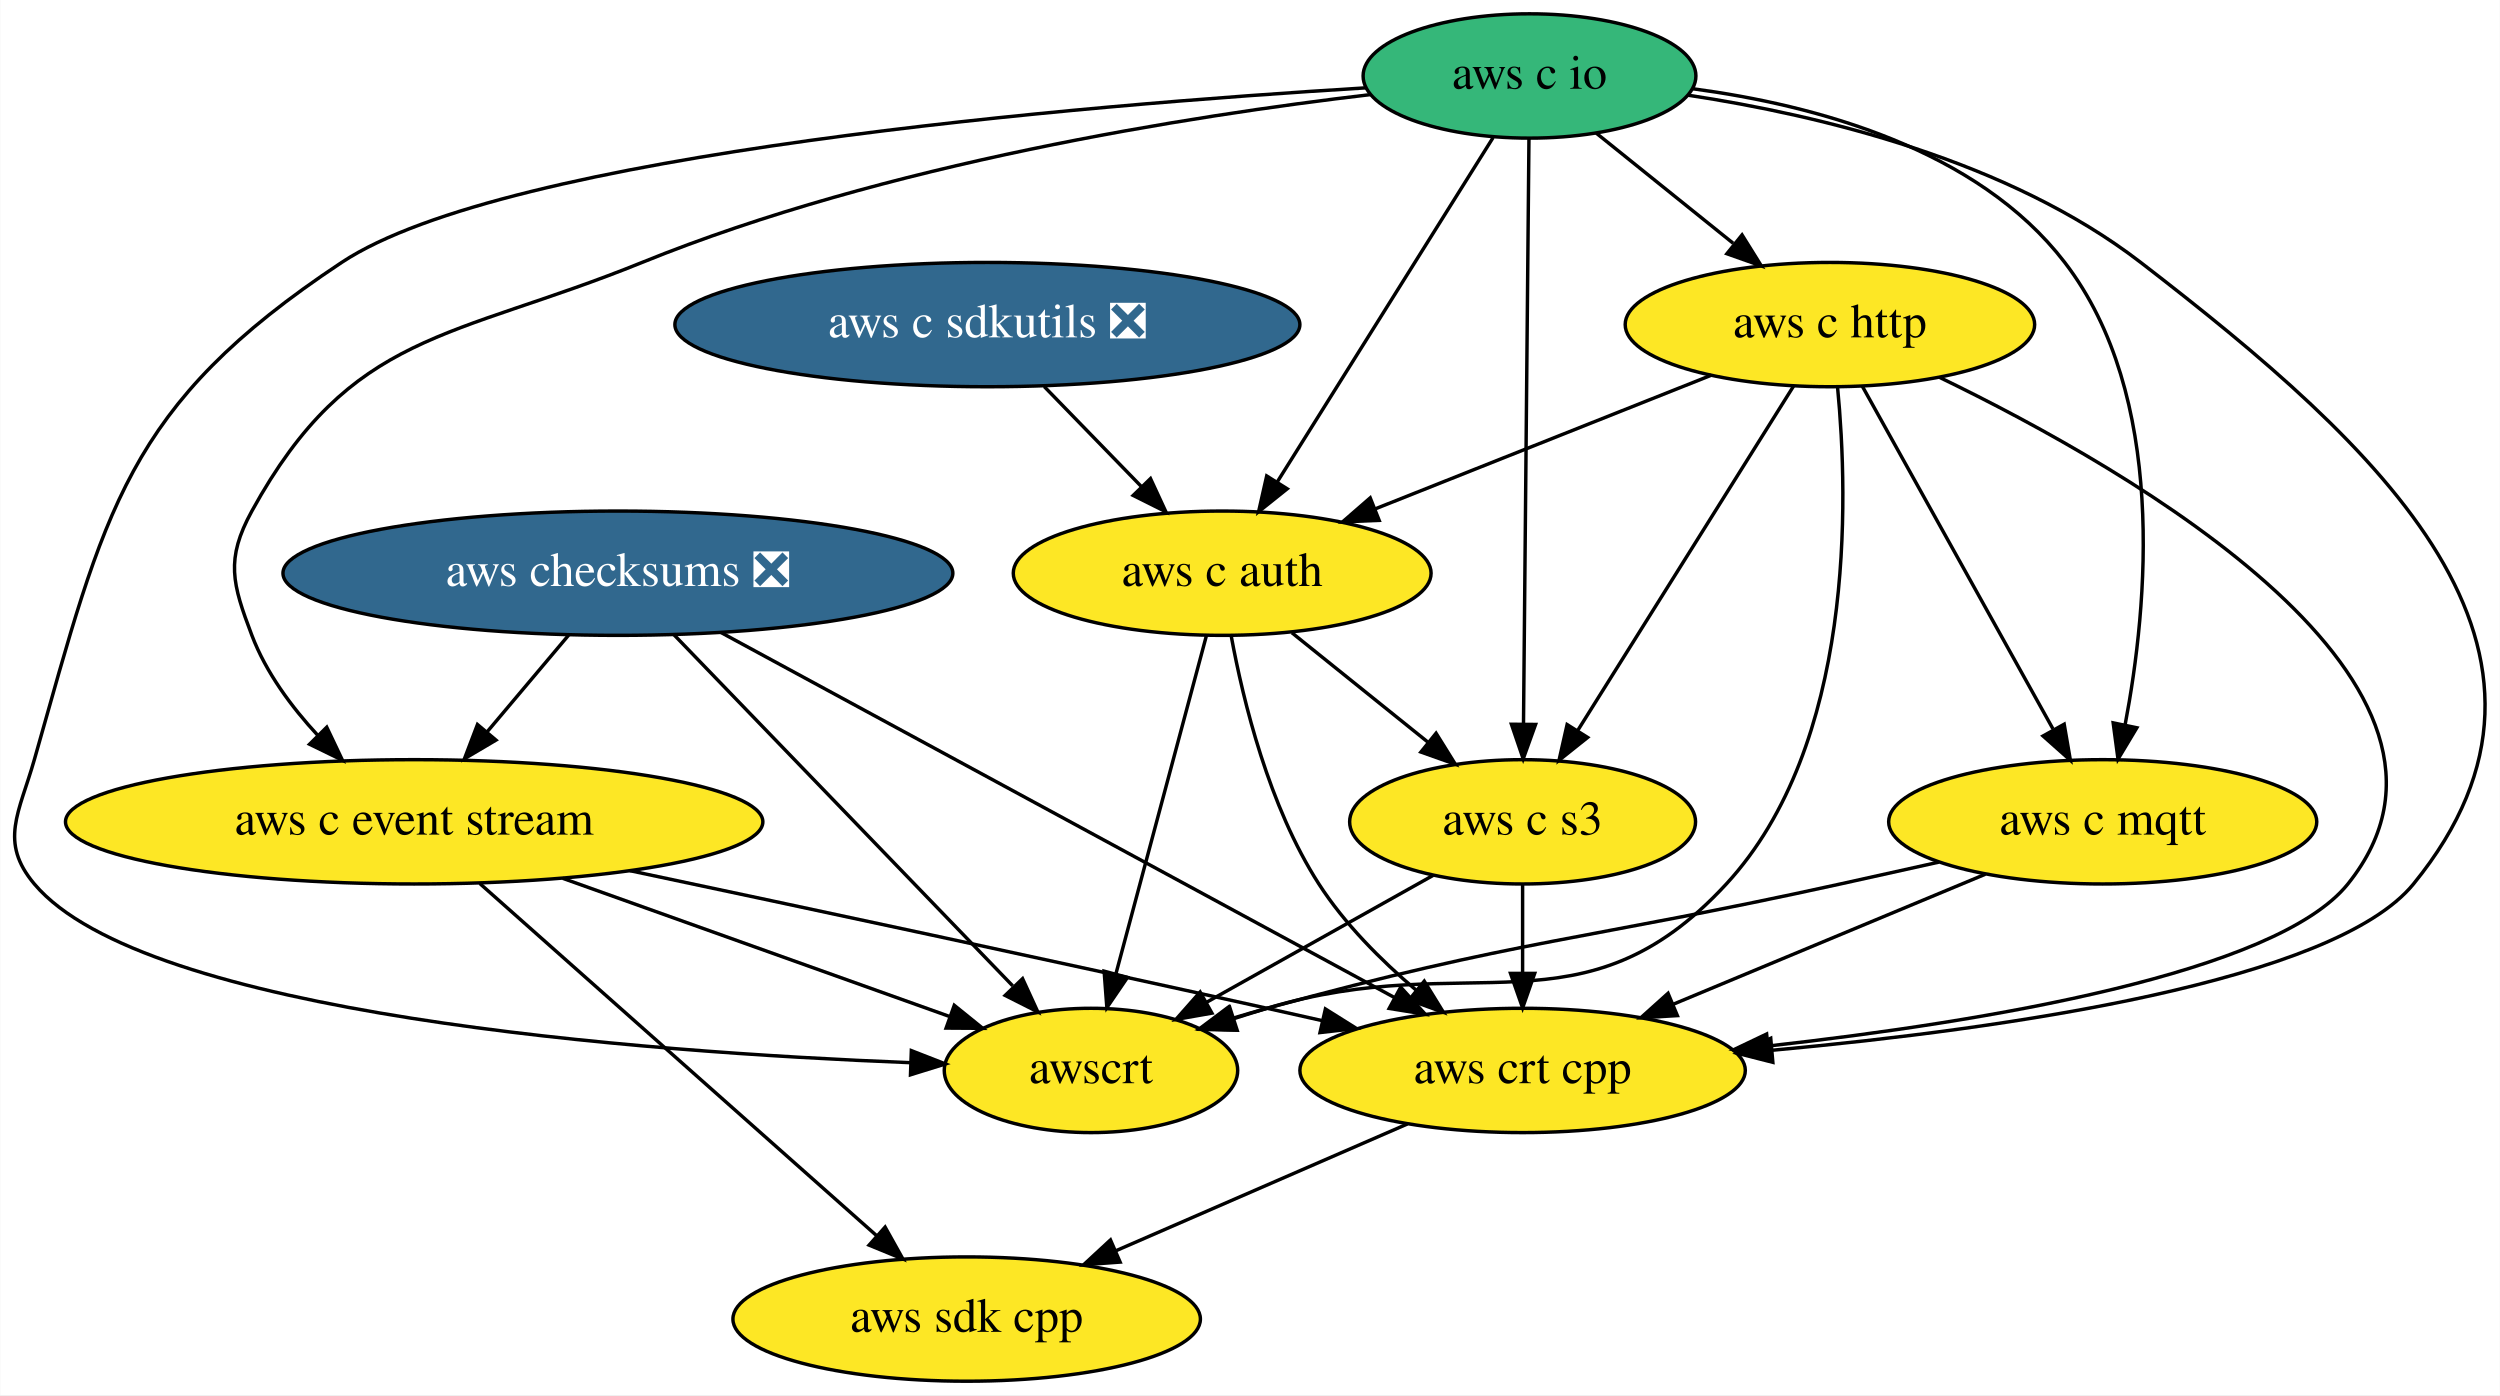
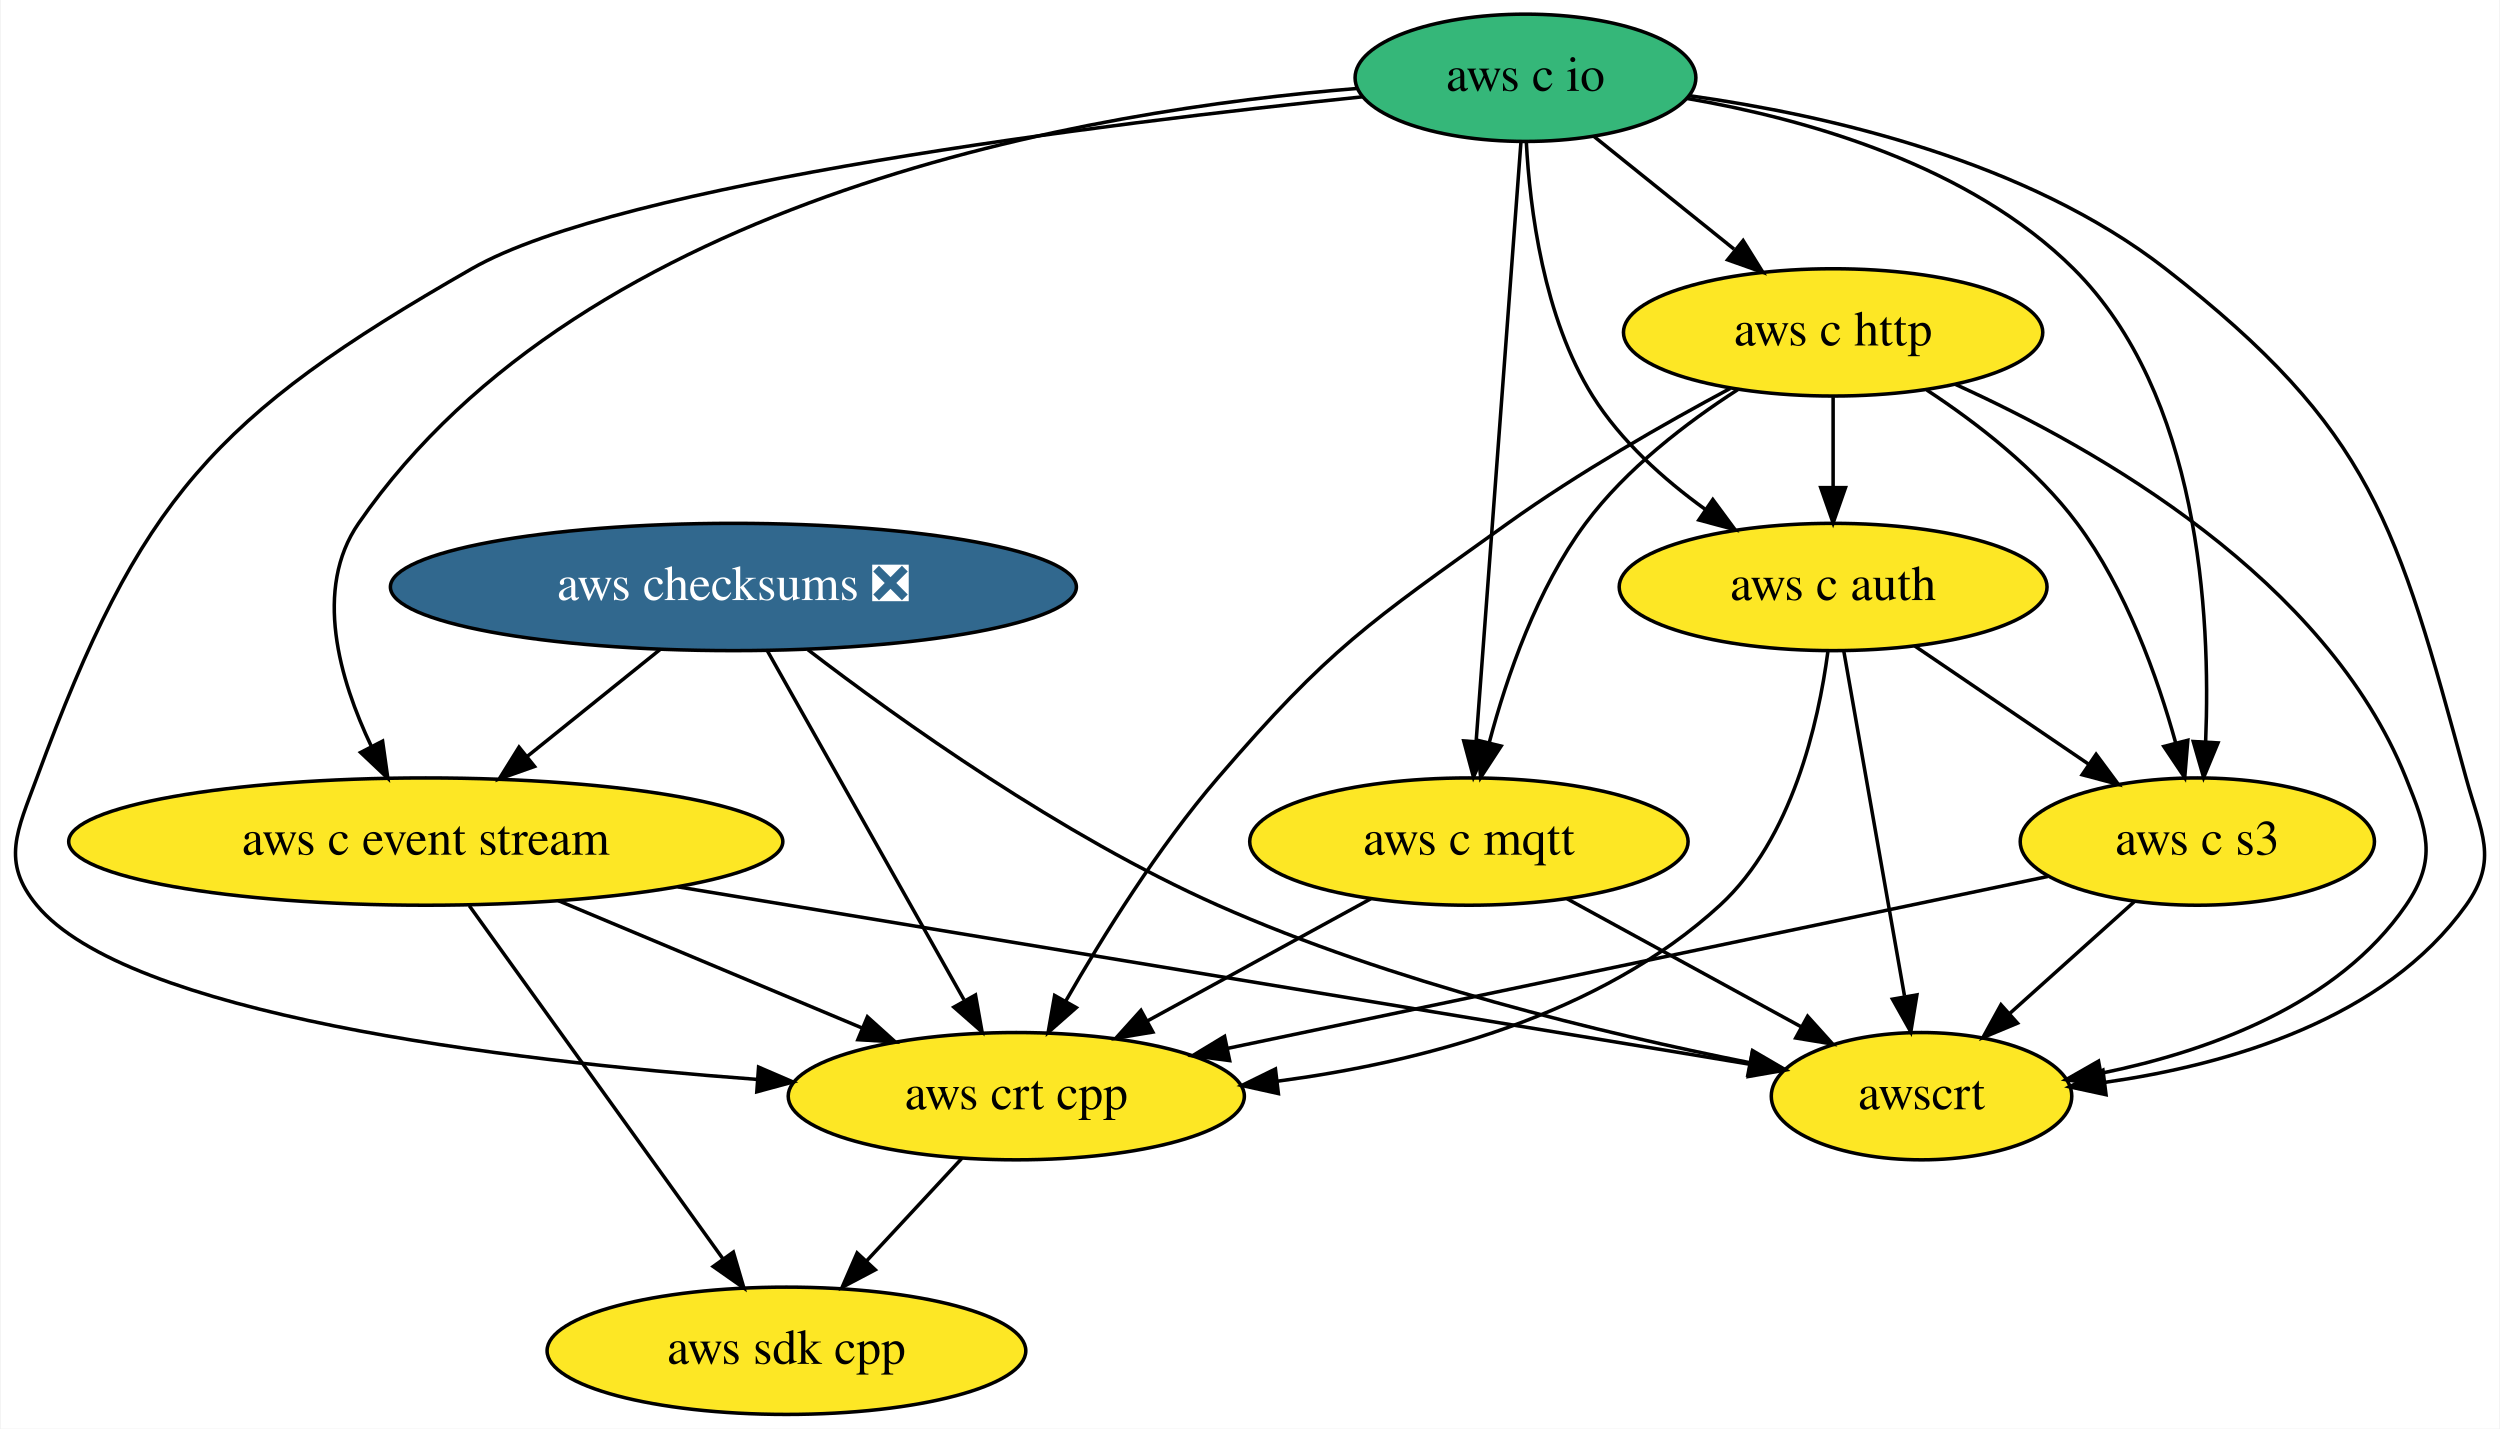
- <svg xmlns="http://www.w3.org/2000/svg" xmlns:xlink="http://www.w3.org/1999/xlink" width="724pt" height="404pt" viewBox="0.00 0.00 723.85 404.00">
+ <svg xmlns="http://www.w3.org/2000/svg" xmlns:xlink="http://www.w3.org/1999/xlink" width="707pt" height="404pt" viewBox="0.00 0.00 706.57 404.00">
  <g id="graph0" class="graph" transform="scale(1 1) rotate(0) translate(4 400)">
-     <polygon fill="white" stroke="transparent" points="-4,4 -4,-400 719.85,-400 719.85,4 -4,4" />
+     <polygon fill="white" stroke="transparent" points="-4,4 -4,-400 702.57,-400 702.57,4 -4,4" />
    <g id="node1" class="node">
      <g id="a_node1">
        <a xlink:href="https://github.com/conda-forge/aws-sdk-cpp-feedstock" xlink:title="aws sdk cpp">
-           <ellipse fill="#fde725" stroke="black" cx="275.87" cy="-18" rx="67.69" ry="18" />
-           <text text-anchor="middle" x="275.87" y="-14.3" font-family="Times,serif" font-size="14.00">aws sdk cpp</text>
+           <ellipse fill="#fde725" stroke="black" cx="218.19" cy="-18" rx="67.69" ry="18" />
+           <text text-anchor="middle" x="218.19" y="-14.3" font-family="Times,serif" font-size="14.00">aws sdk cpp</text>
        </a>
      </g>
    </g>
    <g id="node2" class="node">
      <g id="a_node2">
        <a xlink:href="https://github.com/conda-forge/aws-checksums-feedstock/pull/32" xlink:title="aws checksums ❎">
-           <ellipse fill="#31688e" stroke="black" cx="174.87" cy="-234" rx="97" ry="18" />
-           <text text-anchor="middle" x="174.87" y="-230.3" font-family="Times,serif" font-size="14.00" fill="white">aws checksums ❎</text>
+           <ellipse fill="#31688e" stroke="black" cx="203.19" cy="-234" rx="97" ry="18" />
+           <text text-anchor="middle" x="203.19" y="-230.3" font-family="Times,serif" font-size="14.00" fill="white">aws checksums ❎</text>
        </a>
      </g>
    </g>
    <g id="node3" class="node">
      <g id="a_node3">
        <a xlink:href="https://github.com/conda-forge/aws-c-event-stream-feedstock" xlink:title="aws c event stream">
-           <ellipse fill="#fde725" stroke="black" cx="115.87" cy="-162" rx="100.98" ry="18" />
-           <text text-anchor="middle" x="115.87" y="-158.3" font-family="Times,serif" font-size="14.00">aws c event stream</text>
+           <ellipse fill="#fde725" stroke="black" cx="116.19" cy="-162" rx="100.98" ry="18" />
+           <text text-anchor="middle" x="116.19" y="-158.3" font-family="Times,serif" font-size="14.00">aws c event stream</text>
        </a>
      </g>
    </g>
    <g id="edge1" class="edge">
-       <path fill="none" stroke="black" d="M160.59,-216.05C153.52,-207.67 144.85,-197.38 137.03,-188.1" />
-       <polygon fill="black" stroke="black" points="139.56,-185.67 130.43,-180.28 134.2,-190.18 139.56,-185.67" />
+       <path fill="none" stroke="black" d="M182.57,-216.41C171.28,-207.32 157.11,-195.92 144.76,-185.99" />
+       <polygon fill="black" stroke="black" points="146.95,-183.25 136.96,-179.71 142.56,-188.71 146.95,-183.25" />
    </g>
    <g id="node4" class="node">
      <g id="a_node4">
        <a xlink:href="https://github.com/conda-forge/aws-crt-cpp-feedstock" xlink:title="aws crt cpp">
-           <ellipse fill="#fde725" stroke="black" cx="436.87" cy="-90" rx="64.5" ry="18" />
-           <text text-anchor="middle" x="436.87" y="-86.3" font-family="Times,serif" font-size="14.00">aws crt cpp</text>
+           <ellipse fill="#fde725" stroke="black" cx="283.19" cy="-90" rx="64.5" ry="18" />
+           <text text-anchor="middle" x="283.19" y="-86.3" font-family="Times,serif" font-size="14.00">aws crt cpp</text>
        </a>
      </g>
    </g>
    <g id="edge2" class="edge">
-       <path fill="none" stroke="black" d="M204.67,-216.85C252.75,-190.79 347.33,-139.53 399.73,-111.13" />
-       <polygon fill="black" stroke="black" points="401.57,-114.12 408.69,-106.27 398.23,-107.96 401.57,-114.12" />
+       <path fill="none" stroke="black" d="M212.84,-215.87C226.66,-191.35 252.19,-146.03 268.4,-117.26" />
+       <polygon fill="black" stroke="black" points="271.65,-118.62 273.51,-108.19 265.55,-115.18 271.65,-118.62" />
    </g>
    <g id="node5" class="node">
      <g id="a_node5">
        <a xlink:href="https://github.com/conda-forge/awscrt-feedstock" xlink:title="awscrt">
-           <ellipse fill="#fde725" stroke="black" cx="311.87" cy="-90" rx="42.49" ry="18" />
-           <text text-anchor="middle" x="311.87" y="-86.3" font-family="Times,serif" font-size="14.00">awscrt</text>
+           <ellipse fill="#fde725" stroke="black" cx="539.19" cy="-90" rx="42.49" ry="18" />
+           <text text-anchor="middle" x="539.19" y="-86.3" font-family="Times,serif" font-size="14.00">awscrt</text>
        </a>
      </g>
    </g>
    <g id="edge3" class="edge">
-       <path fill="none" stroke="black" d="M191.13,-216.15C215.49,-190.9 261.55,-143.16 289.2,-114.5" />
-       <polygon fill="black" stroke="black" points="292.06,-116.58 296.48,-106.95 287.02,-111.72 292.06,-116.58" />
+       <path fill="none" stroke="black" d="M224.27,-216.25C250.17,-196.4 296.13,-163.58 340.19,-144 389.29,-122.18 449.31,-107.72 490.52,-99.49" />
+       <polygon fill="black" stroke="black" points="491.42,-102.88 500.57,-97.53 490.08,-96.01 491.42,-102.88" />
    </g>
    <g id="edge4" class="edge">
-       <path fill="none" stroke="black" d="M134.86,-144.15C163.4,-118.82 217.45,-70.85 249.71,-42.22" />
-       <polygon fill="black" stroke="black" points="252.25,-44.64 257.41,-35.39 247.61,-39.41 252.25,-44.64" />
+       <path fill="none" stroke="black" d="M128.49,-143.87C146.36,-119 179.59,-72.75 200.2,-44.05" />
+       <polygon fill="black" stroke="black" points="203.17,-45.91 206.16,-35.75 197.48,-41.83 203.17,-45.91" />
    </g>
    <g id="edge5" class="edge">
-       <path fill="none" stroke="black" d="M178.36,-147.85C228.33,-137.28 300.15,-121.93 362.87,-108 368.1,-106.84 373.53,-105.62 378.97,-104.39" />
-       <polygon fill="black" stroke="black" points="379.76,-107.8 388.73,-102.17 378.2,-100.97 379.76,-107.8" />
+       <path fill="none" stroke="black" d="M153.67,-145.29C179.11,-134.63 212.83,-120.49 239.49,-109.32" />
+       <polygon fill="black" stroke="black" points="241.09,-112.44 248.96,-105.35 238.39,-105.98 241.09,-112.44" />
    </g>
    <g id="edge6" class="edge">
-       <path fill="none" stroke="black" d="M158.89,-145.64C192.18,-133.75 237.99,-117.39 270.79,-105.67" />
-       <polygon fill="black" stroke="black" points="272.28,-108.86 280.52,-102.2 269.92,-102.27 272.28,-108.86" />
+       <path fill="none" stroke="black" d="M187.47,-149.2C273.6,-134.95 416.19,-111.36 490.6,-99.04" />
+       <polygon fill="black" stroke="black" points="491.34,-102.47 500.63,-97.38 490.2,-95.56 491.34,-102.47" />
    </g>
    <g id="edge7" class="edge">
-       <path fill="none" stroke="black" d="M403.51,-74.5C379.07,-63.87 345.67,-49.35 319.17,-37.82" />
-       <polygon fill="black" stroke="black" points="320.31,-34.5 309.74,-33.73 317.52,-40.92 320.31,-34.5" />
+       <path fill="none" stroke="black" d="M267.79,-72.41C259.73,-63.73 249.71,-52.95 240.79,-43.34" />
+       <polygon fill="black" stroke="black" points="243.31,-40.9 233.94,-35.96 238.18,-45.67 243.31,-40.9" />
    </g>
    <g id="node6" class="node">
      <g id="a_node6">
        <a xlink:href="https://github.com/conda-forge/aws-c-io-feedstock" xlink:title="aws c io">
-           <ellipse fill="#35b779" stroke="black" cx="438.87" cy="-378" rx="48.19" ry="18" />
-           <text text-anchor="middle" x="438.87" y="-374.3" font-family="Times,serif" font-size="14.00">aws c io</text>
+           <ellipse fill="#35b779" stroke="black" cx="427.19" cy="-378" rx="48.19" ry="18" />
+           <text text-anchor="middle" x="427.19" y="-374.3" font-family="Times,serif" font-size="14.00">aws c io</text>
        </a>
      </g>
    </g>
    <g id="edge8" class="edge">
-       <path fill="none" stroke="black" d="M392.85,-372.61C340.26,-366.44 252.38,-352.6 181.87,-324 126.69,-301.62 97.52,-304.21 68.87,-252 61.18,-237.97 63.2,-230.96 68.87,-216 72.95,-205.26 80.31,-195.3 88.01,-186.98" />
-       <polygon fill="black" stroke="black" points="90.55,-189.4 95.1,-179.83 85.57,-184.47 90.55,-189.4" />
+       <path fill="none" stroke="black" d="M379.68,-374.99C304.86,-368.95 161.51,-345.14 97.19,-252 84.37,-233.43 91.77,-207.87 100.82,-188.9" />
+       <polygon fill="black" stroke="black" points="103.98,-190.41 105.46,-179.92 97.76,-187.2 103.98,-190.41" />
    </g>
    <g id="edge9" class="edge">
-       <path fill="none" stroke="black" d="M484.8,-372.43C523.18,-366.61 577.64,-353.47 615.87,-324 685.07,-270.67 750.09,-211.71 694.87,-144 671.82,-115.73 577.28,-102.11 509.32,-95.86" />
-       <polygon fill="black" stroke="black" points="509.34,-92.35 499.07,-94.96 508.73,-99.32 509.34,-92.35" />
+       <path fill="none" stroke="black" d="M381.17,-372.63C308.58,-365.12 171.43,-348.18 129.19,-324 56.15,-282.18 35.33,-258.97 6.19,-180 0.65,-164.99 -4,-156.33 6.19,-144 31.59,-113.28 136.76,-100.19 209.93,-94.74" />
+       <polygon fill="black" stroke="black" points="210.31,-98.22 220.04,-94.02 209.81,-91.24 210.31,-98.22" />
    </g>
    <g id="edge10" class="edge">
-       <path fill="none" stroke="black" d="M391.61,-374.57C309.04,-369.54 142.73,-355.7 94.87,-324 32.15,-282.45 26.43,-252.37 5.87,-180 1.5,-164.61 -4.43,-156.24 5.87,-144 37.69,-106.2 180.78,-95.36 259.52,-92.25" />
-       <polygon fill="black" stroke="black" points="259.85,-95.74 269.72,-91.88 259.6,-88.74 259.85,-95.74" />
+       <path fill="none" stroke="black" d="M473.48,-372.94C512.84,-367.43 569.04,-354.46 608.19,-324 666.85,-278.36 673.61,-251.69 693.19,-180 697.41,-164.57 702.48,-157.03 693.19,-144 670.17,-111.74 626.2,-98.92 591.11,-93.92" />
+       <polygon fill="black" stroke="black" points="591.37,-90.42 581.01,-92.65 590.5,-97.37 591.37,-90.42" />
    </g>
    <g id="node7" class="node">
      <g id="a_node7">
        <a xlink:href="https://github.com/conda-forge/aws-c-http-feedstock" xlink:title="aws c http">
-           <ellipse fill="#fde725" stroke="black" cx="525.87" cy="-306" rx="59.29" ry="18" />
-           <text text-anchor="middle" x="525.87" y="-302.3" font-family="Times,serif" font-size="14.00">aws c http</text>
+           <ellipse fill="#fde725" stroke="black" cx="514.19" cy="-306" rx="59.29" ry="18" />
+           <text text-anchor="middle" x="514.19" y="-302.3" font-family="Times,serif" font-size="14.00">aws c http</text>
        </a>
      </g>
    </g>
    <g id="edge11" class="edge">
-       <path fill="none" stroke="black" d="M458.18,-361.46C469.84,-352.08 484.91,-339.96 497.86,-329.54" />
-       <polygon fill="black" stroke="black" points="500.42,-331.97 506.02,-322.98 496.03,-326.52 500.42,-331.97" />
+       <path fill="none" stroke="black" d="M446.5,-361.46C458.16,-352.08 473.23,-339.96 486.18,-329.54" />
+       <polygon fill="black" stroke="black" points="488.74,-331.97 494.33,-322.98 484.35,-326.52 488.74,-331.97" />
    </g>
    <g id="node8" class="node">
      <g id="a_node8">
        <a xlink:href="https://github.com/conda-forge/aws-c-mqtt-feedstock" xlink:title="aws c mqtt">
-           <ellipse fill="#fde725" stroke="black" cx="604.87" cy="-162" rx="61.99" ry="18" />
-           <text text-anchor="middle" x="604.87" y="-158.3" font-family="Times,serif" font-size="14.00">aws c mqtt</text>
+           <ellipse fill="#fde725" stroke="black" cx="411.19" cy="-162" rx="61.99" ry="18" />
+           <text text-anchor="middle" x="411.19" y="-158.3" font-family="Times,serif" font-size="14.00">aws c mqtt</text>
        </a>
      </g>
    </g>
    <g id="edge12" class="edge">
-       <path fill="none" stroke="black" d="M486.13,-374.3C521.73,-369.54 568.59,-356.93 593.87,-324 623.56,-285.33 617.97,-224.85 611.35,-190.07" />
-       <polygon fill="black" stroke="black" points="614.75,-189.24 609.3,-180.16 607.9,-190.66 614.75,-189.24" />
+       <path fill="none" stroke="black" d="M425.91,-359.85C423.14,-322.83 416.59,-235.18 413.24,-190.39" />
+       <polygon fill="black" stroke="black" points="416.72,-189.94 412.48,-180.23 409.73,-190.47 416.72,-189.94" />
    </g>
    <g id="node9" class="node">
      <g id="a_node9">
        <a xlink:href="https://github.com/conda-forge/aws-c-auth-feedstock" xlink:title="aws c auth">
-           <ellipse fill="#fde725" stroke="black" cx="349.87" cy="-234" rx="60.5" ry="18" />
-           <text text-anchor="middle" x="349.87" y="-230.3" font-family="Times,serif" font-size="14.00">aws c auth</text>
+           <ellipse fill="#fde725" stroke="black" cx="514.19" cy="-234" rx="60.5" ry="18" />
+           <text text-anchor="middle" x="514.19" y="-230.3" font-family="Times,serif" font-size="14.00">aws c auth</text>
        </a>
      </g>
    </g>
    <g id="edge13" class="edge">
-       <path fill="none" stroke="black" d="M428.32,-360.15C412.86,-335.49 383.95,-289.37 365.88,-260.53" />
-       <polygon fill="black" stroke="black" points="368.7,-258.44 360.42,-251.82 362.76,-262.16 368.7,-258.44" />
+       <path fill="none" stroke="black" d="M427.42,-359.98C428.41,-341.05 432.27,-310.23 446.19,-288 454.12,-275.34 466.2,-264.5 477.99,-255.98" />
+       <polygon fill="black" stroke="black" points="480.17,-258.73 486.46,-250.2 476.22,-252.95 480.17,-258.73" />
    </g>
    <g id="node10" class="node">
      <g id="a_node10">
        <a xlink:href="https://github.com/conda-forge/aws-c-s3-feedstock" xlink:title="aws c s3">
-           <ellipse fill="#fde725" stroke="black" cx="436.87" cy="-162" rx="50.09" ry="18" />
-           <text text-anchor="middle" x="436.87" y="-158.3" font-family="Times,serif" font-size="14.00">aws c s3</text>
+           <ellipse fill="#fde725" stroke="black" cx="617.19" cy="-162" rx="50.09" ry="18" />
+           <text text-anchor="middle" x="617.19" y="-158.3" font-family="Times,serif" font-size="14.00">aws c s3</text>
        </a>
      </g>
    </g>
    <g id="edge14" class="edge">
-       <path fill="none" stroke="black" d="M438.71,-359.85C438.37,-322.83 437.55,-235.18 437.13,-190.39" />
-       <polygon fill="black" stroke="black" points="440.63,-190.2 437.04,-180.23 433.63,-190.26 440.63,-190.2" />
+       <path fill="none" stroke="black" d="M472.86,-372.16C507.12,-366.23 552.96,-353.09 582.19,-324 617.74,-288.62 621.01,-226.16 619.54,-190.33" />
+       <polygon fill="black" stroke="black" points="623.03,-189.91 618.97,-180.12 616.04,-190.3 623.03,-189.91" />
    </g>
    <g id="edge15" class="edge">
-       <path fill="none" stroke="black" d="M557.48,-290.78C613.89,-263.49 721.9,-201.35 675.87,-144 655.12,-118.14 570.85,-104.11 508.22,-97.1" />
-       <polygon fill="black" stroke="black" points="508.29,-93.59 497.97,-95.99 507.54,-100.55 508.29,-93.59" />
+       <path fill="none" stroke="black" d="M485.1,-290.16C466.54,-280.23 442.27,-266.38 422.19,-252 382.76,-223.76 371.8,-216.78 340.19,-180 323.31,-160.36 307.72,-135.32 297.12,-116.81" />
+       <polygon fill="black" stroke="black" points="300.15,-115.04 292.2,-108.04 294.04,-118.47 300.15,-115.04" />
    </g>
    <g id="edge16" class="edge">
-       <path fill="none" stroke="black" d="M528.08,-287.87C531.24,-255.36 533.09,-184.33 495.87,-144 454.34,-99 421.5,-125.69 362.87,-108 359.75,-107.06 356.52,-106.05 353.28,-105.02" />
-       <polygon fill="black" stroke="black" points="354.21,-101.64 343.61,-101.89 352.05,-108.3 354.21,-101.64" />
+       <path fill="none" stroke="black" d="M548.78,-291.29C589.25,-272.99 653.61,-236.2 676.19,-180 682.16,-165.15 685.24,-157.2 676.19,-144 656.96,-115.93 620.56,-102.73 590.11,-96.51" />
+       <polygon fill="black" stroke="black" points="590.52,-93.03 580.05,-94.66 589.25,-99.91 590.52,-93.03" />
    </g>
    <g id="edge17" class="edge">
-       <path fill="none" stroke="black" d="M535.25,-288.15C548.91,-263.6 574.4,-217.77 590.46,-188.91" />
-       <polygon fill="black" stroke="black" points="593.71,-190.27 595.51,-179.82 587.59,-186.86 593.71,-190.27" />
+       <path fill="none" stroke="black" d="M487.23,-289.81C472.78,-280.5 455.64,-267.42 444.19,-252 430.49,-233.56 421.93,-208.81 416.97,-190.09" />
+       <polygon fill="black" stroke="black" points="420.3,-189 414.51,-180.12 413.5,-190.67 420.3,-189" />
    </g>
    <g id="edge18" class="edge">
-       <path fill="none" stroke="black" d="M491.52,-291.34C463.72,-280.28 424.36,-264.63 394.19,-252.63" />
-       <polygon fill="black" stroke="black" points="395.33,-249.31 384.74,-248.87 392.74,-255.82 395.33,-249.31" />
+       <path fill="none" stroke="black" d="M514.19,-287.7C514.19,-279.98 514.19,-270.71 514.19,-262.11" />
+       <polygon fill="black" stroke="black" points="517.69,-262.1 514.19,-252.1 510.69,-262.1 517.69,-262.1" />
    </g>
    <g id="edge19" class="edge">
-       <path fill="none" stroke="black" d="M515.32,-288.15C499.86,-263.49 470.95,-217.37 452.88,-188.53" />
-       <polygon fill="black" stroke="black" points="455.7,-186.44 447.42,-179.82 449.76,-190.16 455.7,-186.44" />
+       <path fill="none" stroke="black" d="M540.7,-289.69C554.93,-280.34 571.82,-267.26 583.19,-252 597.03,-233.42 605.91,-208.53 611.1,-189.8" />
+       <polygon fill="black" stroke="black" points="614.5,-190.66 613.62,-180.1 607.72,-188.9 614.5,-190.66" />
    </g>
    <g id="edge20" class="edge">
-       <path fill="none" stroke="black" d="M570.88,-146.83C544.78,-135.96 508.55,-120.86 480.34,-109.11" />
-       <polygon fill="black" stroke="black" points="481.69,-105.88 471.11,-105.26 478.99,-112.34 481.69,-105.88" />
+       <path fill="none" stroke="black" d="M383.42,-145.81C364.93,-135.7 340.42,-122.3 320.27,-111.28" />
+       <polygon fill="black" stroke="black" points="321.81,-108.13 311.35,-106.4 318.45,-114.27 321.81,-108.13" />
    </g>
    <g id="edge21" class="edge">
-       <path fill="none" stroke="black" d="M557.45,-150.34C547.99,-148.23 538.12,-146.04 528.87,-144 455.15,-127.76 435.68,-127.97 362.87,-108 359.68,-107.12 356.39,-106.16 353.09,-105.16" />
-       <polygon fill="black" stroke="black" points="353.86,-101.73 343.27,-102.06 351.75,-108.41 353.86,-101.73" />
+       <path fill="none" stroke="black" d="M438.97,-145.81C458.44,-135.16 484.58,-120.87 505.28,-109.55" />
+       <polygon fill="black" stroke="black" points="506.98,-112.6 514.07,-104.74 503.62,-106.46 506.98,-112.6" />
    </g>
    <g id="edge22" class="edge">
-       <path fill="none" stroke="black" d="M352.49,-215.78C355.96,-196.95 363.41,-166.47 377.87,-144 385.28,-132.49 395.84,-121.92 405.97,-113.31" />
-       <polygon fill="black" stroke="black" points="408.39,-115.86 413.95,-106.83 403.98,-110.42 408.39,-115.86" />
+       <path fill="none" stroke="black" d="M512.7,-215.65C510.03,-195.55 502.63,-162.77 482.19,-144 448.38,-112.94 398.42,-99.71 357.01,-94.23" />
+       <polygon fill="black" stroke="black" points="357.31,-90.74 346.96,-93.03 356.48,-97.69 357.31,-90.74" />
    </g>
    <g id="edge23" class="edge">
-       <path fill="none" stroke="black" d="M345.29,-215.87C338.79,-191.56 326.81,-146.82 319.1,-118.01" />
-       <polygon fill="black" stroke="black" points="322.44,-116.94 316.47,-108.19 315.68,-118.75 322.44,-116.94" />
+       <path fill="none" stroke="black" d="M517.21,-215.87C521.47,-191.67 529.29,-147.21 534.37,-118.39" />
+       <polygon fill="black" stroke="black" points="537.88,-118.64 536.16,-108.19 530.98,-117.43 537.88,-118.64" />
    </g>
    <g id="edge24" class="edge">
-       <path fill="none" stroke="black" d="M370.05,-216.76C381.75,-207.36 396.63,-195.38 409.39,-185.12" />
-       <polygon fill="black" stroke="black" points="411.81,-187.66 417.4,-178.67 407.42,-182.21 411.81,-187.66" />
+       <path fill="none" stroke="black" d="M537.31,-217.29C551.82,-207.43 570.71,-194.59 586.47,-183.88" />
+       <polygon fill="black" stroke="black" points="588.56,-186.69 594.86,-178.18 584.62,-180.9 588.56,-186.69" />
    </g>
    <g id="edge25" class="edge">
-       <path fill="none" stroke="black" d="M436.87,-143.7C436.87,-135.98 436.87,-126.71 436.87,-118.11" />
-       <polygon fill="black" stroke="black" points="440.37,-118.1 436.87,-108.1 433.37,-118.1 440.37,-118.1" />
+       <path fill="none" stroke="black" d="M574.89,-152.13C516.2,-139.83 409.78,-117.53 342.98,-103.53" />
+       <polygon fill="black" stroke="black" points="343.53,-100.07 333.02,-101.44 342.09,-106.92 343.53,-100.07" />
    </g>
    <g id="edge26" class="edge">
-       <path fill="none" stroke="black" d="M410.97,-146.5C391.91,-135.82 365.84,-121.22 345.22,-109.67" />
-       <polygon fill="black" stroke="black" points="346.9,-106.6 336.47,-104.77 343.48,-112.71 346.9,-106.6" />
-     </g>
-     <g id="node11" class="node">
-       <g id="a_node11">
-         <a xlink:href="https://github.com/conda-forge/aws-c-sdkutils-feedstock/pull/7" xlink:title="aws c sdkutils ❎">
-           <ellipse fill="#31688e" stroke="black" cx="281.87" cy="-306" rx="90.5" ry="18" />
-           <text text-anchor="middle" x="281.87" y="-302.3" font-family="Times,serif" font-size="14.00" fill="white">aws c sdkutils ❎</text>
-         </a>
-       </g>
-     </g>
-     <g id="edge27" class="edge">
-       <path fill="none" stroke="black" d="M298.33,-288.05C306.77,-279.37 317.19,-268.64 326.45,-259.11" />
-       <polygon fill="black" stroke="black" points="329.11,-261.4 333.56,-251.79 324.09,-256.52 329.11,-261.4" />
+       <path fill="none" stroke="black" d="M599.49,-145.12C589.05,-135.74 575.66,-123.73 564.16,-113.41" />
+       <polygon fill="black" stroke="black" points="566.33,-110.65 556.55,-106.58 561.66,-115.86 566.33,-110.65" />
    </g>
  </g>
</svg>
